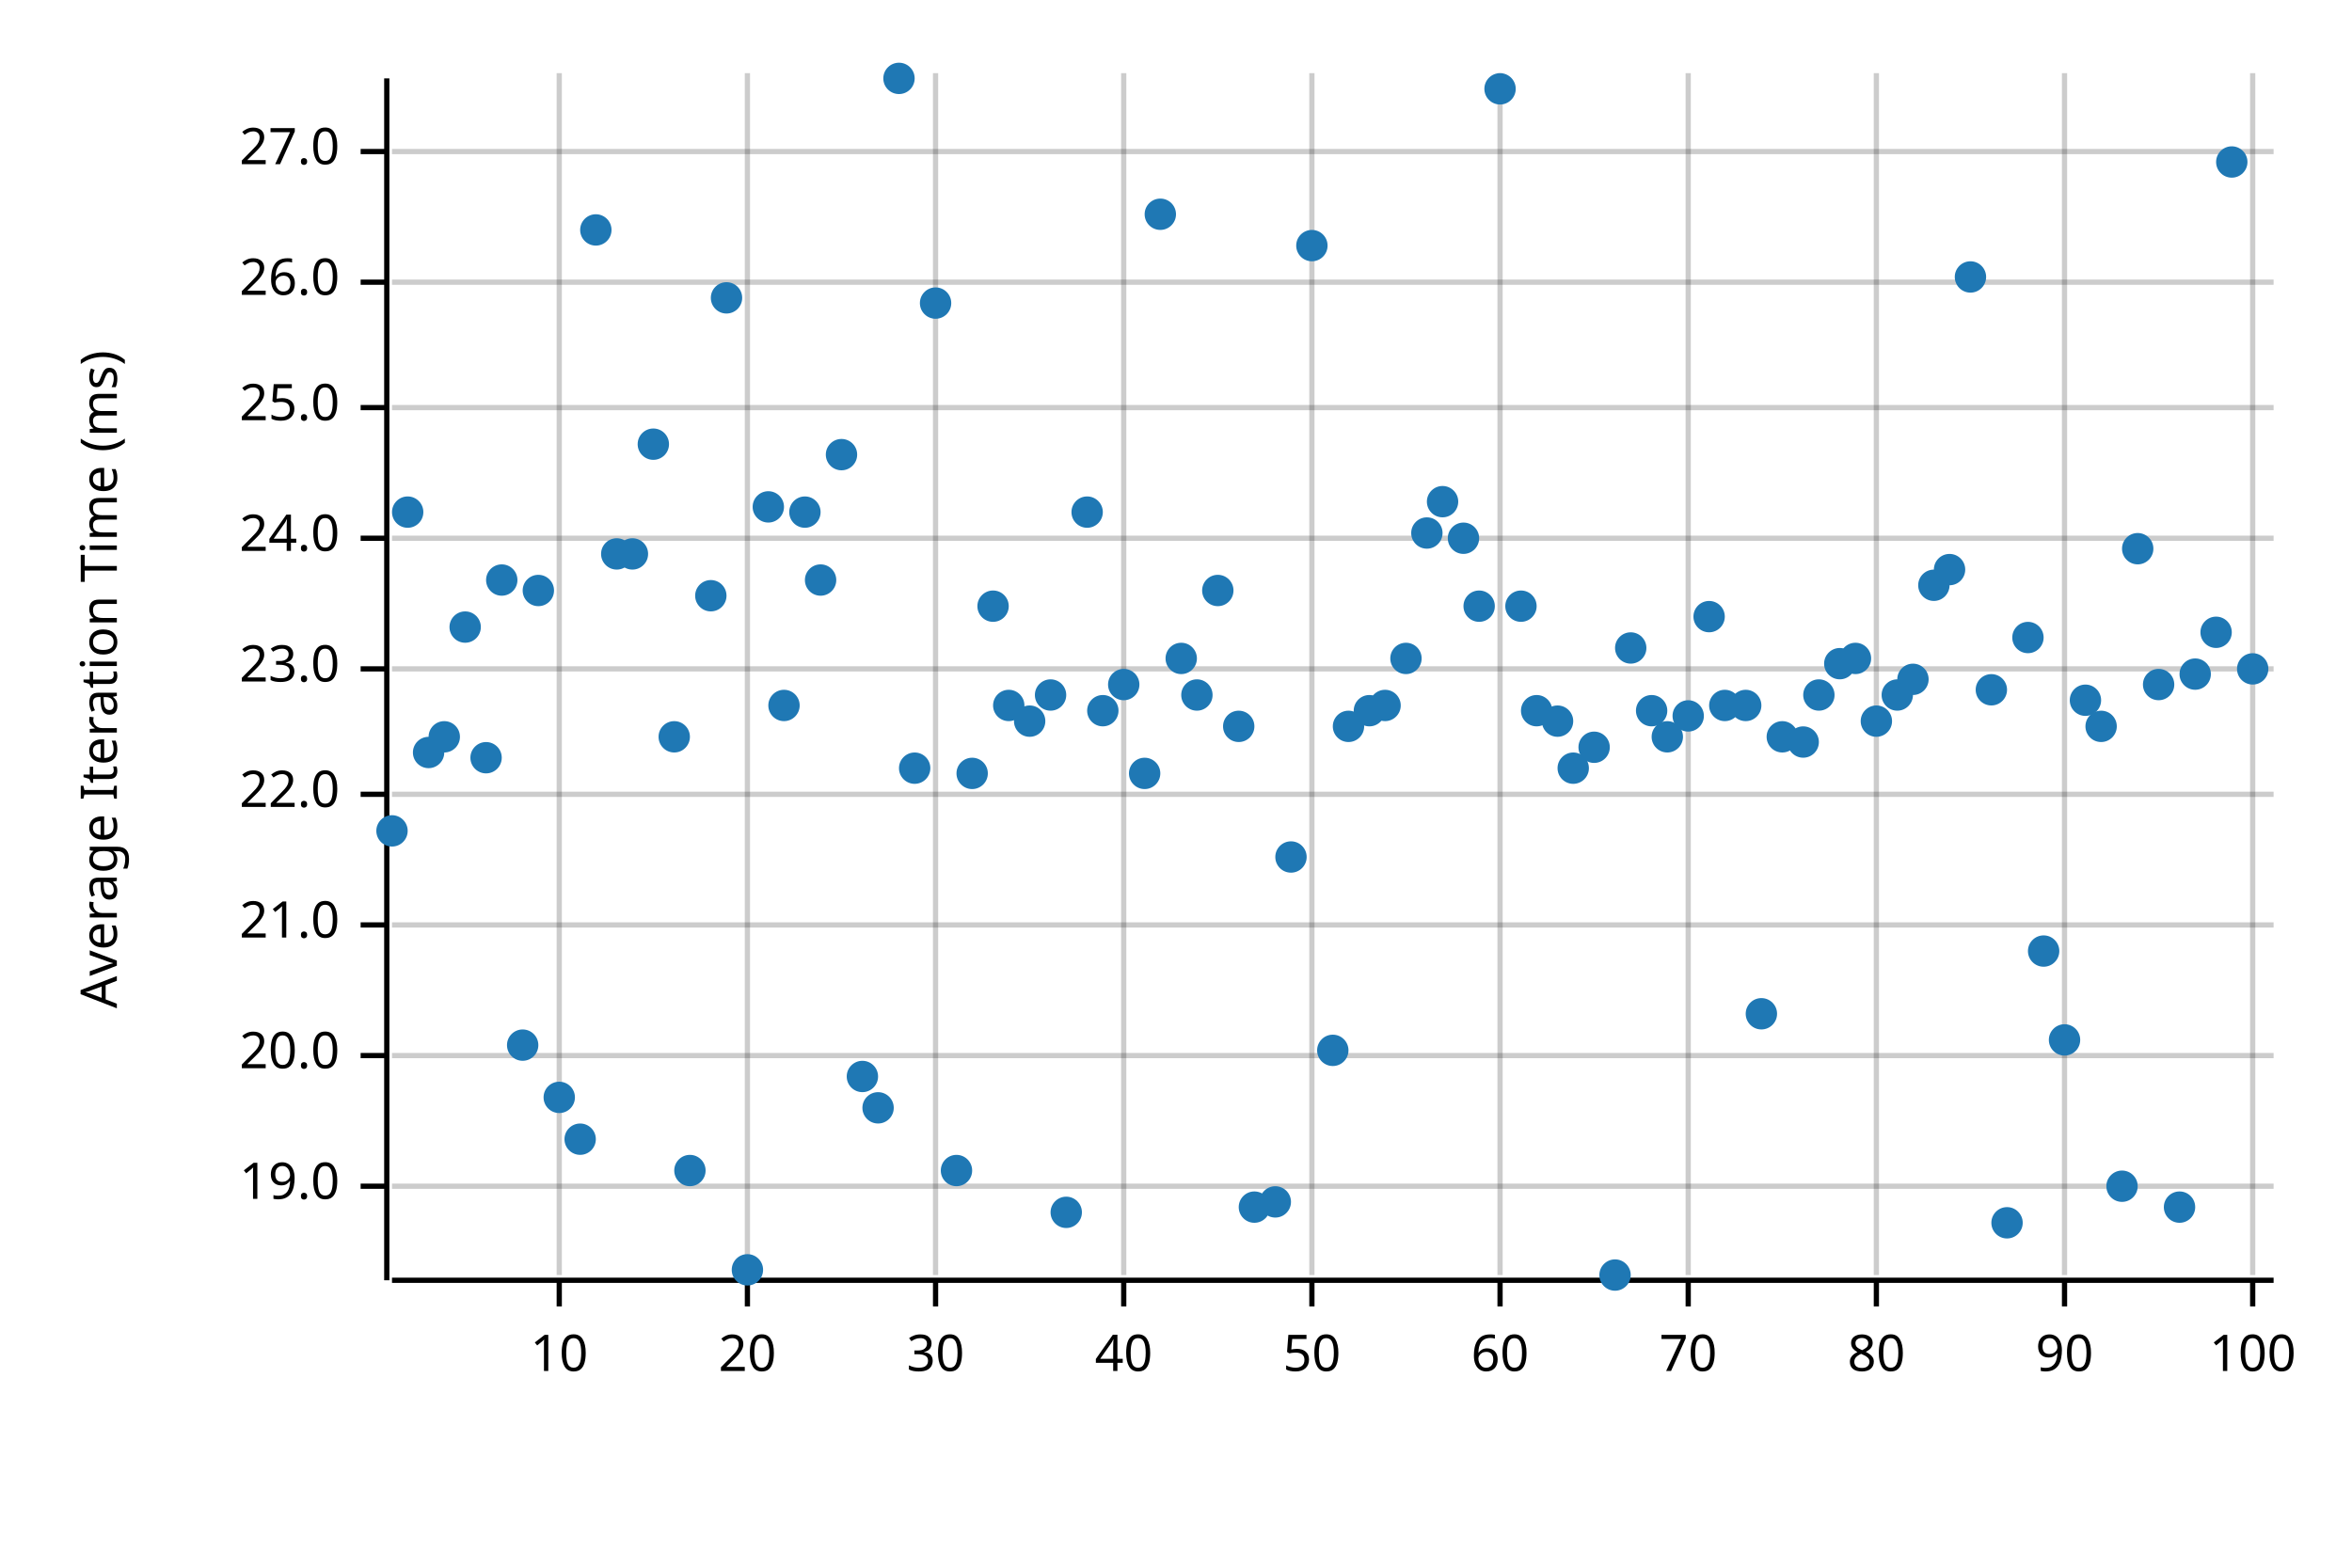
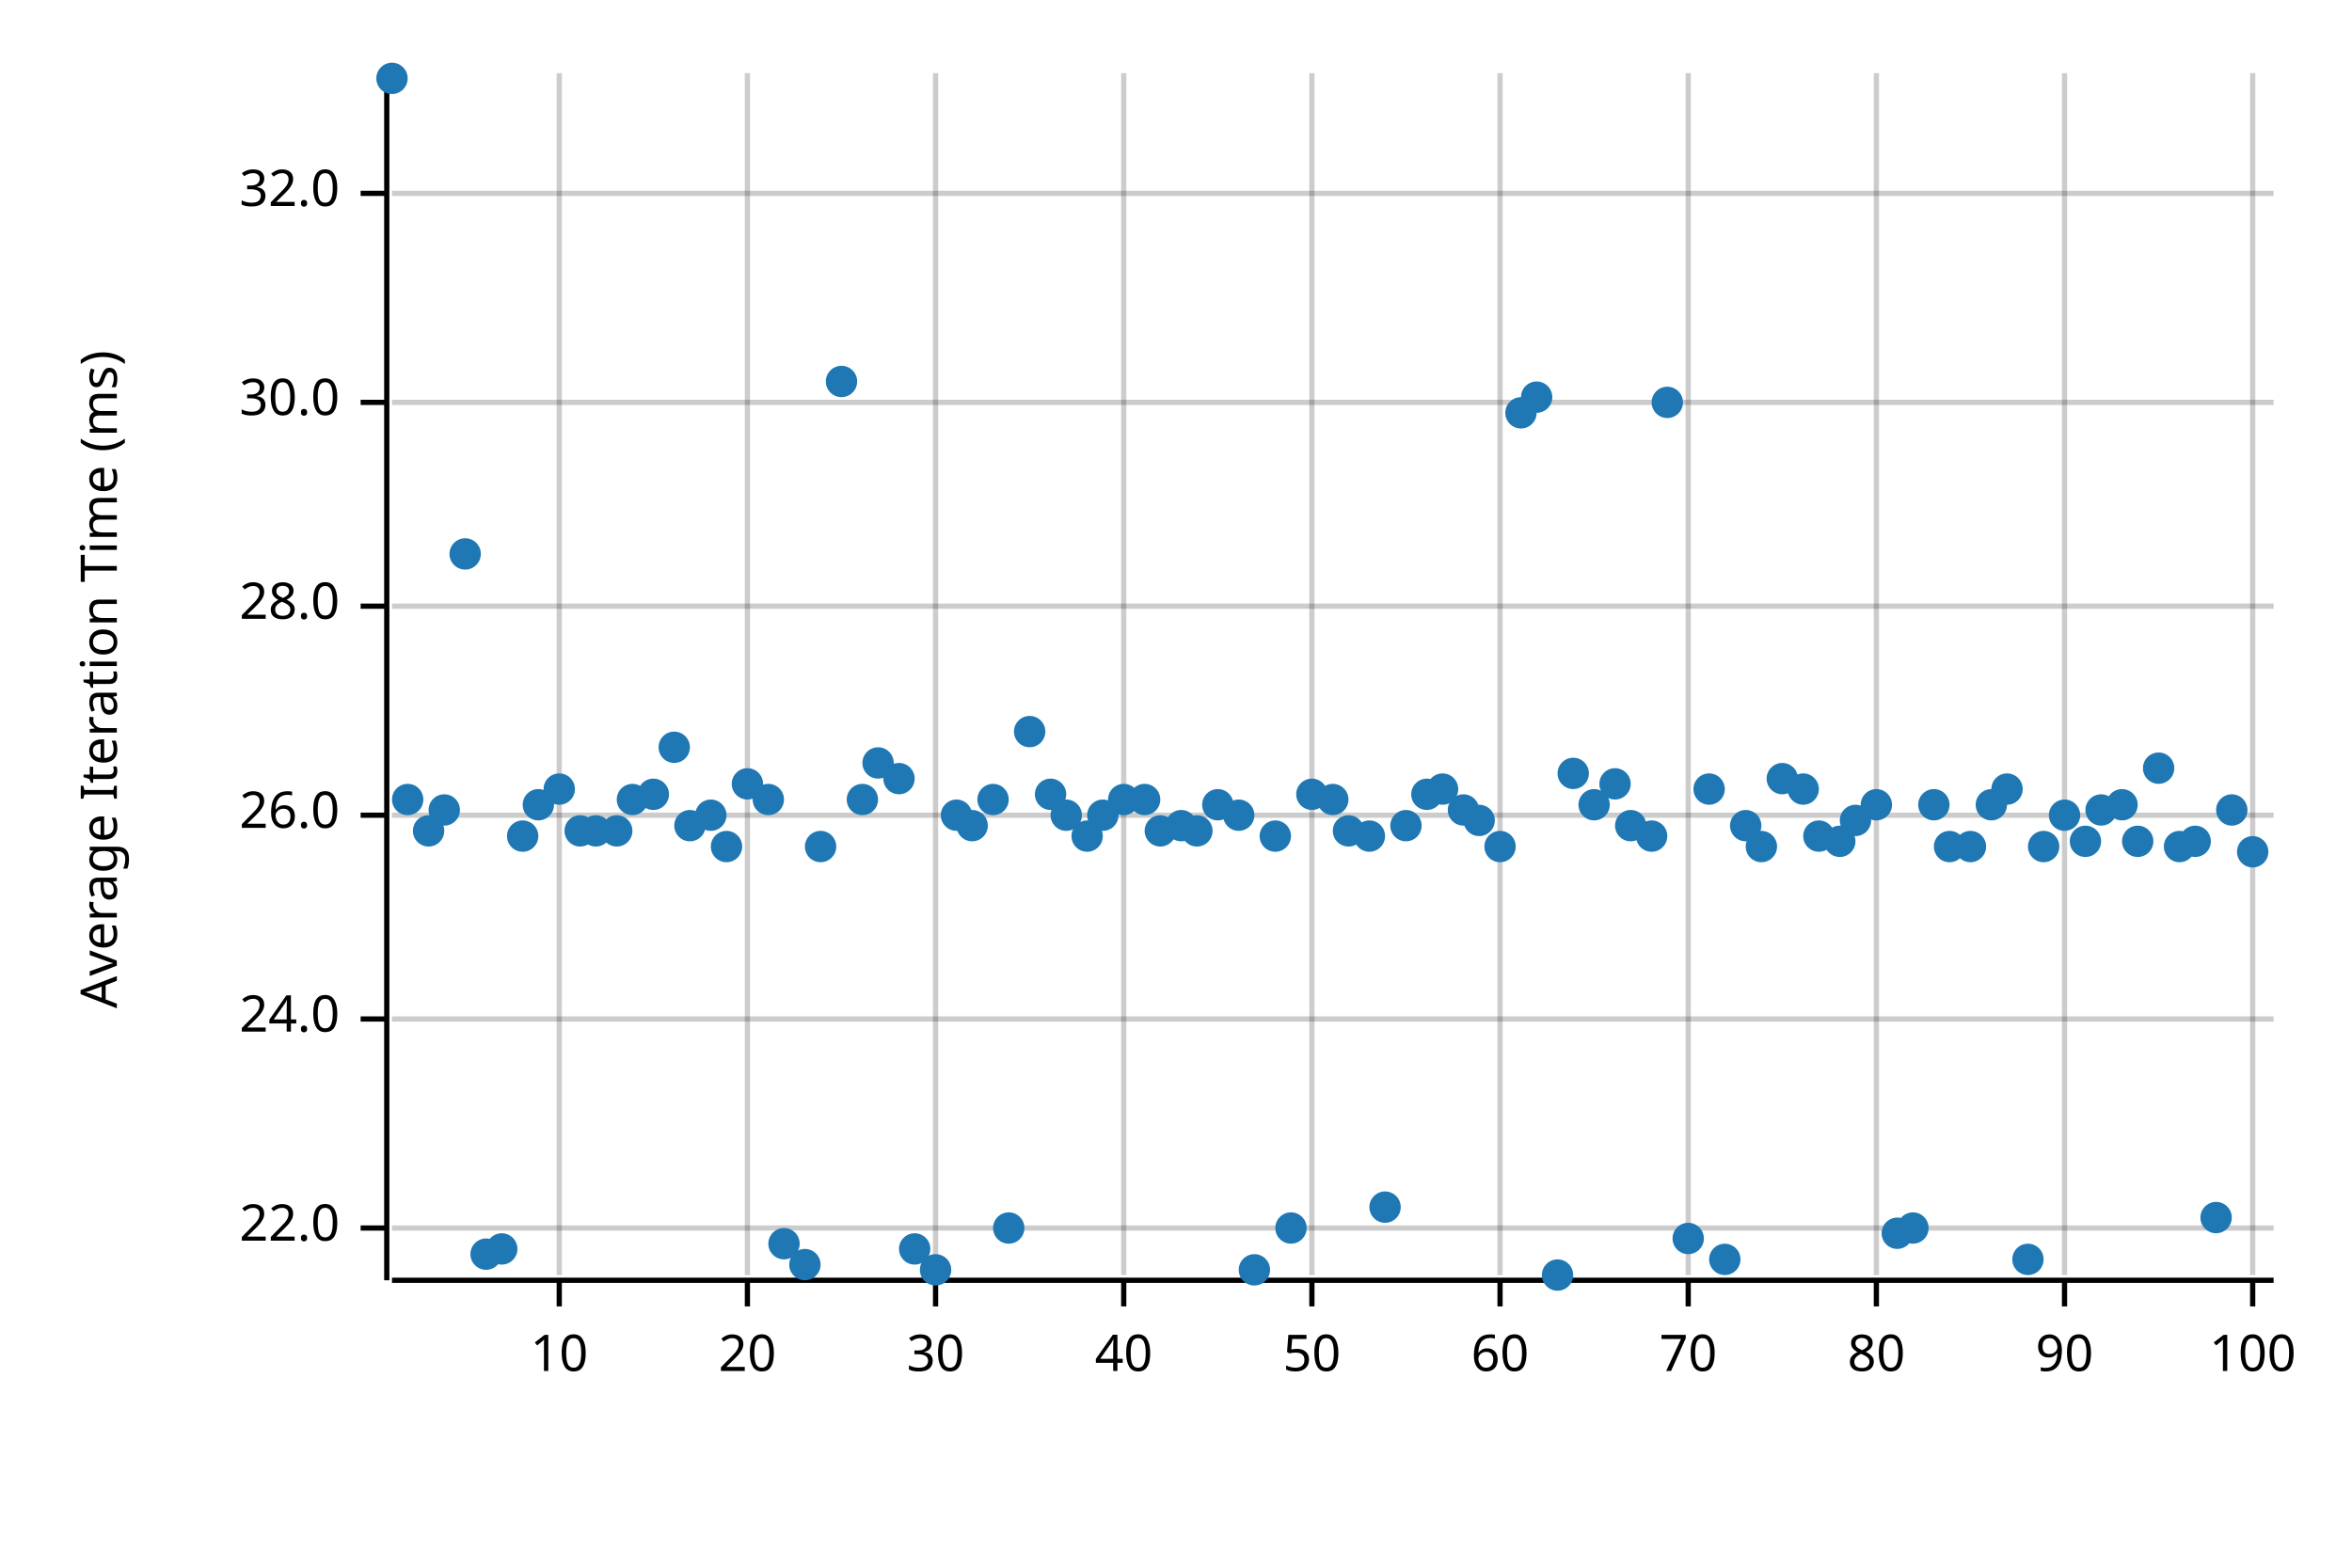
<svg xmlns="http://www.w3.org/2000/svg" width="450" height="300" viewBox="0 0 450 300">
  <text x="15" y="130" dy="0.76em" text-anchor="middle" font-family="sans-serif" font-size="9.677" opacity="1" fill="#000000" transform="rotate(270, 15, 130)">
Average Iteration Time (ms)
</text>
  <line opacity="0.2" stroke="#000000" stroke-width="1" x1="107" y1="244" x2="107" y2="14" />
  <line opacity="0.2" stroke="#000000" stroke-width="1" x1="143" y1="244" x2="143" y2="14" />
  <line opacity="0.2" stroke="#000000" stroke-width="1" x1="179" y1="244" x2="179" y2="14" />
  <line opacity="0.2" stroke="#000000" stroke-width="1" x1="215" y1="244" x2="215" y2="14" />
  <line opacity="0.2" stroke="#000000" stroke-width="1" x1="251" y1="244" x2="251" y2="14" />
  <line opacity="0.2" stroke="#000000" stroke-width="1" x1="287" y1="244" x2="287" y2="14" />
  <line opacity="0.2" stroke="#000000" stroke-width="1" x1="323" y1="244" x2="323" y2="14" />
  <line opacity="0.2" stroke="#000000" stroke-width="1" x1="359" y1="244" x2="359" y2="14" />
  <line opacity="0.2" stroke="#000000" stroke-width="1" x1="395" y1="244" x2="395" y2="14" />
  <line opacity="0.2" stroke="#000000" stroke-width="1" x1="431" y1="244" x2="431" y2="14" />
-   <line opacity="0.2" stroke="#000000" stroke-width="1" x1="75" y1="227" x2="435" y2="227" />
-   <line opacity="0.2" stroke="#000000" stroke-width="1" x1="75" y1="202" x2="435" y2="202" />
-   <line opacity="0.2" stroke="#000000" stroke-width="1" x1="75" y1="177" x2="435" y2="177" />
-   <line opacity="0.2" stroke="#000000" stroke-width="1" x1="75" y1="152" x2="435" y2="152" />
-   <line opacity="0.2" stroke="#000000" stroke-width="1" x1="75" y1="128" x2="435" y2="128" />
-   <line opacity="0.2" stroke="#000000" stroke-width="1" x1="75" y1="103" x2="435" y2="103" />
-   <line opacity="0.2" stroke="#000000" stroke-width="1" x1="75" y1="78" x2="435" y2="78" />
-   <line opacity="0.2" stroke="#000000" stroke-width="1" x1="75" y1="54" x2="435" y2="54" />
-   <line opacity="0.2" stroke="#000000" stroke-width="1" x1="75" y1="29" x2="435" y2="29" />
+   <line opacity="0.2" stroke="#000000" stroke-width="1" x1="75" y1="235" x2="435" y2="235" />
+   <line opacity="0.2" stroke="#000000" stroke-width="1" x1="75" y1="195" x2="435" y2="195" />
+   <line opacity="0.2" stroke="#000000" stroke-width="1" x1="75" y1="156" x2="435" y2="156" />
+   <line opacity="0.2" stroke="#000000" stroke-width="1" x1="75" y1="116" x2="435" y2="116" />
+   <line opacity="0.2" stroke="#000000" stroke-width="1" x1="75" y1="77" x2="435" y2="77" />
+   <line opacity="0.2" stroke="#000000" stroke-width="1" x1="75" y1="37" x2="435" y2="37" />
  <polyline fill="none" opacity="1" stroke="#000000" stroke-width="1" points="74,15 74,245 " />
-   <text x="65" y="227" dy="0.5ex" text-anchor="end" font-family="sans-serif" font-size="9.677" opacity="1" fill="#000000">
- 19.0
- </text>
-   <polyline fill="none" opacity="1" stroke="#000000" stroke-width="1" points="69,227 74,227 " />
-   <text x="65" y="202" dy="0.5ex" text-anchor="end" font-family="sans-serif" font-size="9.677" opacity="1" fill="#000000">
- 20.0
- </text>
-   <polyline fill="none" opacity="1" stroke="#000000" stroke-width="1" points="69,202 74,202 " />
-   <text x="65" y="177" dy="0.5ex" text-anchor="end" font-family="sans-serif" font-size="9.677" opacity="1" fill="#000000">
- 21.0
- </text>
-   <polyline fill="none" opacity="1" stroke="#000000" stroke-width="1" points="69,177 74,177 " />
-   <text x="65" y="152" dy="0.5ex" text-anchor="end" font-family="sans-serif" font-size="9.677" opacity="1" fill="#000000">
+   <text x="65" y="235" dy="0.5ex" text-anchor="end" font-family="sans-serif" font-size="9.677" opacity="1" fill="#000000">
22.0
</text>
-   <polyline fill="none" opacity="1" stroke="#000000" stroke-width="1" points="69,152 74,152 " />
-   <text x="65" y="128" dy="0.5ex" text-anchor="end" font-family="sans-serif" font-size="9.677" opacity="1" fill="#000000">
- 23.0
- </text>
-   <polyline fill="none" opacity="1" stroke="#000000" stroke-width="1" points="69,128 74,128 " />
-   <text x="65" y="103" dy="0.5ex" text-anchor="end" font-family="sans-serif" font-size="9.677" opacity="1" fill="#000000">
+   <polyline fill="none" opacity="1" stroke="#000000" stroke-width="1" points="69,235 74,235 " />
+   <text x="65" y="195" dy="0.5ex" text-anchor="end" font-family="sans-serif" font-size="9.677" opacity="1" fill="#000000">
24.0
</text>
-   <polyline fill="none" opacity="1" stroke="#000000" stroke-width="1" points="69,103 74,103 " />
-   <text x="65" y="78" dy="0.5ex" text-anchor="end" font-family="sans-serif" font-size="9.677" opacity="1" fill="#000000">
- 25.0
- </text>
-   <polyline fill="none" opacity="1" stroke="#000000" stroke-width="1" points="69,78 74,78 " />
-   <text x="65" y="54" dy="0.5ex" text-anchor="end" font-family="sans-serif" font-size="9.677" opacity="1" fill="#000000">
+   <polyline fill="none" opacity="1" stroke="#000000" stroke-width="1" points="69,195 74,195 " />
+   <text x="65" y="156" dy="0.5ex" text-anchor="end" font-family="sans-serif" font-size="9.677" opacity="1" fill="#000000">
26.0
</text>
-   <polyline fill="none" opacity="1" stroke="#000000" stroke-width="1" points="69,54 74,54 " />
-   <text x="65" y="29" dy="0.5ex" text-anchor="end" font-family="sans-serif" font-size="9.677" opacity="1" fill="#000000">
- 27.0
+   <polyline fill="none" opacity="1" stroke="#000000" stroke-width="1" points="69,156 74,156 " />
+   <text x="65" y="116" dy="0.5ex" text-anchor="end" font-family="sans-serif" font-size="9.677" opacity="1" fill="#000000">
+ 28.0
</text>
-   <polyline fill="none" opacity="1" stroke="#000000" stroke-width="1" points="69,29 74,29 " />
+   <polyline fill="none" opacity="1" stroke="#000000" stroke-width="1" points="69,116 74,116 " />
+   <text x="65" y="77" dy="0.5ex" text-anchor="end" font-family="sans-serif" font-size="9.677" opacity="1" fill="#000000">
+ 30.0
+ </text>
+   <polyline fill="none" opacity="1" stroke="#000000" stroke-width="1" points="69,77 74,77 " />
+   <text x="65" y="37" dy="0.5ex" text-anchor="end" font-family="sans-serif" font-size="9.677" opacity="1" fill="#000000">
+ 32.0
+ </text>
+   <polyline fill="none" opacity="1" stroke="#000000" stroke-width="1" points="69,37 74,37 " />
  <polyline fill="none" opacity="1" stroke="#000000" stroke-width="1" points="75,245 435,245 " />
  <text x="107" y="255" dy="0.76em" text-anchor="middle" font-family="sans-serif" font-size="9.677" opacity="1" fill="#000000">
10
</text>
  <polyline fill="none" opacity="1" stroke="#000000" stroke-width="1" points="107,245 107,250 " />
  <text x="143" y="255" dy="0.76em" text-anchor="middle" font-family="sans-serif" font-size="9.677" opacity="1" fill="#000000">
20
</text>
  <polyline fill="none" opacity="1" stroke="#000000" stroke-width="1" points="143,245 143,250 " />
  <text x="179" y="255" dy="0.76em" text-anchor="middle" font-family="sans-serif" font-size="9.677" opacity="1" fill="#000000">
30
</text>
  <polyline fill="none" opacity="1" stroke="#000000" stroke-width="1" points="179,245 179,250 " />
  <text x="215" y="255" dy="0.76em" text-anchor="middle" font-family="sans-serif" font-size="9.677" opacity="1" fill="#000000">
40
</text>
  <polyline fill="none" opacity="1" stroke="#000000" stroke-width="1" points="215,245 215,250 " />
  <text x="251" y="255" dy="0.76em" text-anchor="middle" font-family="sans-serif" font-size="9.677" opacity="1" fill="#000000">
50
</text>
  <polyline fill="none" opacity="1" stroke="#000000" stroke-width="1" points="251,245 251,250 " />
  <text x="287" y="255" dy="0.76em" text-anchor="middle" font-family="sans-serif" font-size="9.677" opacity="1" fill="#000000">
60
</text>
  <polyline fill="none" opacity="1" stroke="#000000" stroke-width="1" points="287,245 287,250 " />
  <text x="323" y="255" dy="0.76em" text-anchor="middle" font-family="sans-serif" font-size="9.677" opacity="1" fill="#000000">
70
</text>
  <polyline fill="none" opacity="1" stroke="#000000" stroke-width="1" points="323,245 323,250 " />
  <text x="359" y="255" dy="0.76em" text-anchor="middle" font-family="sans-serif" font-size="9.677" opacity="1" fill="#000000">
80
</text>
  <polyline fill="none" opacity="1" stroke="#000000" stroke-width="1" points="359,245 359,250 " />
  <text x="395" y="255" dy="0.76em" text-anchor="middle" font-family="sans-serif" font-size="9.677" opacity="1" fill="#000000">
90
</text>
  <polyline fill="none" opacity="1" stroke="#000000" stroke-width="1" points="395,245 395,250 " />
  <text x="431" y="255" dy="0.76em" text-anchor="middle" font-family="sans-serif" font-size="9.677" opacity="1" fill="#000000">
100
</text>
  <polyline fill="none" opacity="1" stroke="#000000" stroke-width="1" points="431,245 431,250 " />
-   <circle cx="75" cy="159" r="3" opacity="1" fill="#1F78B4" stroke="none" stroke-width="1" />
-   <circle cx="78" cy="98" r="3" opacity="1" fill="#1F78B4" stroke="none" stroke-width="1" />
-   <circle cx="82" cy="144" r="3" opacity="1" fill="#1F78B4" stroke="none" stroke-width="1" />
-   <circle cx="85" cy="141" r="3" opacity="1" fill="#1F78B4" stroke="none" stroke-width="1" />
-   <circle cx="89" cy="120" r="3" opacity="1" fill="#1F78B4" stroke="none" stroke-width="1" />
-   <circle cx="93" cy="145" r="3" opacity="1" fill="#1F78B4" stroke="none" stroke-width="1" />
-   <circle cx="96" cy="111" r="3" opacity="1" fill="#1F78B4" stroke="none" stroke-width="1" />
-   <circle cx="100" cy="200" r="3" opacity="1" fill="#1F78B4" stroke="none" stroke-width="1" />
-   <circle cx="103" cy="113" r="3" opacity="1" fill="#1F78B4" stroke="none" stroke-width="1" />
-   <circle cx="107" cy="210" r="3" opacity="1" fill="#1F78B4" stroke="none" stroke-width="1" />
-   <circle cx="111" cy="218" r="3" opacity="1" fill="#1F78B4" stroke="none" stroke-width="1" />
-   <circle cx="114" cy="44" r="3" opacity="1" fill="#1F78B4" stroke="none" stroke-width="1" />
-   <circle cx="118" cy="106" r="3" opacity="1" fill="#1F78B4" stroke="none" stroke-width="1" />
-   <circle cx="121" cy="106" r="3" opacity="1" fill="#1F78B4" stroke="none" stroke-width="1" />
-   <circle cx="125" cy="85" r="3" opacity="1" fill="#1F78B4" stroke="none" stroke-width="1" />
-   <circle cx="129" cy="141" r="3" opacity="1" fill="#1F78B4" stroke="none" stroke-width="1" />
-   <circle cx="132" cy="224" r="3" opacity="1" fill="#1F78B4" stroke="none" stroke-width="1" />
-   <circle cx="136" cy="114" r="3" opacity="1" fill="#1F78B4" stroke="none" stroke-width="1" />
-   <circle cx="139" cy="57" r="3" opacity="1" fill="#1F78B4" stroke="none" stroke-width="1" />
-   <circle cx="143" cy="243" r="3" opacity="1" fill="#1F78B4" stroke="none" stroke-width="1" />
-   <circle cx="147" cy="97" r="3" opacity="1" fill="#1F78B4" stroke="none" stroke-width="1" />
-   <circle cx="150" cy="135" r="3" opacity="1" fill="#1F78B4" stroke="none" stroke-width="1" />
-   <circle cx="154" cy="98" r="3" opacity="1" fill="#1F78B4" stroke="none" stroke-width="1" />
-   <circle cx="157" cy="111" r="3" opacity="1" fill="#1F78B4" stroke="none" stroke-width="1" />
-   <circle cx="161" cy="87" r="3" opacity="1" fill="#1F78B4" stroke="none" stroke-width="1" />
-   <circle cx="165" cy="206" r="3" opacity="1" fill="#1F78B4" stroke="none" stroke-width="1" />
-   <circle cx="168" cy="212" r="3" opacity="1" fill="#1F78B4" stroke="none" stroke-width="1" />
-   <circle cx="172" cy="15" r="3" opacity="1" fill="#1F78B4" stroke="none" stroke-width="1" />
-   <circle cx="175" cy="147" r="3" opacity="1" fill="#1F78B4" stroke="none" stroke-width="1" />
-   <circle cx="179" cy="58" r="3" opacity="1" fill="#1F78B4" stroke="none" stroke-width="1" />
-   <circle cx="183" cy="224" r="3" opacity="1" fill="#1F78B4" stroke="none" stroke-width="1" />
-   <circle cx="186" cy="148" r="3" opacity="1" fill="#1F78B4" stroke="none" stroke-width="1" />
-   <circle cx="190" cy="116" r="3" opacity="1" fill="#1F78B4" stroke="none" stroke-width="1" />
-   <circle cx="193" cy="135" r="3" opacity="1" fill="#1F78B4" stroke="none" stroke-width="1" />
-   <circle cx="197" cy="138" r="3" opacity="1" fill="#1F78B4" stroke="none" stroke-width="1" />
-   <circle cx="201" cy="133" r="3" opacity="1" fill="#1F78B4" stroke="none" stroke-width="1" />
-   <circle cx="204" cy="232" r="3" opacity="1" fill="#1F78B4" stroke="none" stroke-width="1" />
-   <circle cx="208" cy="98" r="3" opacity="1" fill="#1F78B4" stroke="none" stroke-width="1" />
-   <circle cx="211" cy="136" r="3" opacity="1" fill="#1F78B4" stroke="none" stroke-width="1" />
-   <circle cx="215" cy="131" r="3" opacity="1" fill="#1F78B4" stroke="none" stroke-width="1" />
-   <circle cx="219" cy="148" r="3" opacity="1" fill="#1F78B4" stroke="none" stroke-width="1" />
-   <circle cx="222" cy="41" r="3" opacity="1" fill="#1F78B4" stroke="none" stroke-width="1" />
-   <circle cx="226" cy="126" r="3" opacity="1" fill="#1F78B4" stroke="none" stroke-width="1" />
-   <circle cx="229" cy="133" r="3" opacity="1" fill="#1F78B4" stroke="none" stroke-width="1" />
-   <circle cx="233" cy="113" r="3" opacity="1" fill="#1F78B4" stroke="none" stroke-width="1" />
-   <circle cx="237" cy="139" r="3" opacity="1" fill="#1F78B4" stroke="none" stroke-width="1" />
-   <circle cx="240" cy="231" r="3" opacity="1" fill="#1F78B4" stroke="none" stroke-width="1" />
-   <circle cx="244" cy="230" r="3" opacity="1" fill="#1F78B4" stroke="none" stroke-width="1" />
-   <circle cx="247" cy="164" r="3" opacity="1" fill="#1F78B4" stroke="none" stroke-width="1" />
-   <circle cx="251" cy="47" r="3" opacity="1" fill="#1F78B4" stroke="none" stroke-width="1" />
-   <circle cx="255" cy="201" r="3" opacity="1" fill="#1F78B4" stroke="none" stroke-width="1" />
-   <circle cx="258" cy="139" r="3" opacity="1" fill="#1F78B4" stroke="none" stroke-width="1" />
-   <circle cx="262" cy="136" r="3" opacity="1" fill="#1F78B4" stroke="none" stroke-width="1" />
-   <circle cx="265" cy="135" r="3" opacity="1" fill="#1F78B4" stroke="none" stroke-width="1" />
-   <circle cx="269" cy="126" r="3" opacity="1" fill="#1F78B4" stroke="none" stroke-width="1" />
-   <circle cx="273" cy="102" r="3" opacity="1" fill="#1F78B4" stroke="none" stroke-width="1" />
-   <circle cx="276" cy="96" r="3" opacity="1" fill="#1F78B4" stroke="none" stroke-width="1" />
-   <circle cx="280" cy="103" r="3" opacity="1" fill="#1F78B4" stroke="none" stroke-width="1" />
-   <circle cx="283" cy="116" r="3" opacity="1" fill="#1F78B4" stroke="none" stroke-width="1" />
-   <circle cx="287" cy="17" r="3" opacity="1" fill="#1F78B4" stroke="none" stroke-width="1" />
-   <circle cx="291" cy="116" r="3" opacity="1" fill="#1F78B4" stroke="none" stroke-width="1" />
-   <circle cx="294" cy="136" r="3" opacity="1" fill="#1F78B4" stroke="none" stroke-width="1" />
-   <circle cx="298" cy="138" r="3" opacity="1" fill="#1F78B4" stroke="none" stroke-width="1" />
-   <circle cx="301" cy="147" r="3" opacity="1" fill="#1F78B4" stroke="none" stroke-width="1" />
-   <circle cx="305" cy="143" r="3" opacity="1" fill="#1F78B4" stroke="none" stroke-width="1" />
-   <circle cx="309" cy="244" r="3" opacity="1" fill="#1F78B4" stroke="none" stroke-width="1" />
-   <circle cx="312" cy="124" r="3" opacity="1" fill="#1F78B4" stroke="none" stroke-width="1" />
-   <circle cx="316" cy="136" r="3" opacity="1" fill="#1F78B4" stroke="none" stroke-width="1" />
-   <circle cx="319" cy="141" r="3" opacity="1" fill="#1F78B4" stroke="none" stroke-width="1" />
-   <circle cx="323" cy="137" r="3" opacity="1" fill="#1F78B4" stroke="none" stroke-width="1" />
-   <circle cx="327" cy="118" r="3" opacity="1" fill="#1F78B4" stroke="none" stroke-width="1" />
-   <circle cx="330" cy="135" r="3" opacity="1" fill="#1F78B4" stroke="none" stroke-width="1" />
-   <circle cx="334" cy="135" r="3" opacity="1" fill="#1F78B4" stroke="none" stroke-width="1" />
-   <circle cx="337" cy="194" r="3" opacity="1" fill="#1F78B4" stroke="none" stroke-width="1" />
-   <circle cx="341" cy="141" r="3" opacity="1" fill="#1F78B4" stroke="none" stroke-width="1" />
-   <circle cx="345" cy="142" r="3" opacity="1" fill="#1F78B4" stroke="none" stroke-width="1" />
-   <circle cx="348" cy="133" r="3" opacity="1" fill="#1F78B4" stroke="none" stroke-width="1" />
-   <circle cx="352" cy="127" r="3" opacity="1" fill="#1F78B4" stroke="none" stroke-width="1" />
-   <circle cx="355" cy="126" r="3" opacity="1" fill="#1F78B4" stroke="none" stroke-width="1" />
-   <circle cx="359" cy="138" r="3" opacity="1" fill="#1F78B4" stroke="none" stroke-width="1" />
-   <circle cx="363" cy="133" r="3" opacity="1" fill="#1F78B4" stroke="none" stroke-width="1" />
-   <circle cx="366" cy="130" r="3" opacity="1" fill="#1F78B4" stroke="none" stroke-width="1" />
-   <circle cx="370" cy="112" r="3" opacity="1" fill="#1F78B4" stroke="none" stroke-width="1" />
-   <circle cx="373" cy="109" r="3" opacity="1" fill="#1F78B4" stroke="none" stroke-width="1" />
-   <circle cx="377" cy="53" r="3" opacity="1" fill="#1F78B4" stroke="none" stroke-width="1" />
-   <circle cx="381" cy="132" r="3" opacity="1" fill="#1F78B4" stroke="none" stroke-width="1" />
-   <circle cx="384" cy="234" r="3" opacity="1" fill="#1F78B4" stroke="none" stroke-width="1" />
-   <circle cx="388" cy="122" r="3" opacity="1" fill="#1F78B4" stroke="none" stroke-width="1" />
-   <circle cx="391" cy="182" r="3" opacity="1" fill="#1F78B4" stroke="none" stroke-width="1" />
-   <circle cx="395" cy="199" r="3" opacity="1" fill="#1F78B4" stroke="none" stroke-width="1" />
-   <circle cx="399" cy="134" r="3" opacity="1" fill="#1F78B4" stroke="none" stroke-width="1" />
-   <circle cx="402" cy="139" r="3" opacity="1" fill="#1F78B4" stroke="none" stroke-width="1" />
-   <circle cx="406" cy="227" r="3" opacity="1" fill="#1F78B4" stroke="none" stroke-width="1" />
-   <circle cx="409" cy="105" r="3" opacity="1" fill="#1F78B4" stroke="none" stroke-width="1" />
-   <circle cx="413" cy="131" r="3" opacity="1" fill="#1F78B4" stroke="none" stroke-width="1" />
-   <circle cx="417" cy="231" r="3" opacity="1" fill="#1F78B4" stroke="none" stroke-width="1" />
-   <circle cx="420" cy="129" r="3" opacity="1" fill="#1F78B4" stroke="none" stroke-width="1" />
-   <circle cx="424" cy="121" r="3" opacity="1" fill="#1F78B4" stroke="none" stroke-width="1" />
-   <circle cx="427" cy="31" r="3" opacity="1" fill="#1F78B4" stroke="none" stroke-width="1" />
-   <circle cx="431" cy="128" r="3" opacity="1" fill="#1F78B4" stroke="none" stroke-width="1" />
+   <circle cx="75" cy="15" r="3" opacity="1" fill="#1F78B4" stroke="none" stroke-width="1" />
+   <circle cx="78" cy="153" r="3" opacity="1" fill="#1F78B4" stroke="none" stroke-width="1" />
+   <circle cx="82" cy="159" r="3" opacity="1" fill="#1F78B4" stroke="none" stroke-width="1" />
+   <circle cx="85" cy="155" r="3" opacity="1" fill="#1F78B4" stroke="none" stroke-width="1" />
+   <circle cx="89" cy="106" r="3" opacity="1" fill="#1F78B4" stroke="none" stroke-width="1" />
+   <circle cx="93" cy="240" r="3" opacity="1" fill="#1F78B4" stroke="none" stroke-width="1" />
+   <circle cx="96" cy="239" r="3" opacity="1" fill="#1F78B4" stroke="none" stroke-width="1" />
+   <circle cx="100" cy="160" r="3" opacity="1" fill="#1F78B4" stroke="none" stroke-width="1" />
+   <circle cx="103" cy="154" r="3" opacity="1" fill="#1F78B4" stroke="none" stroke-width="1" />
+   <circle cx="107" cy="151" r="3" opacity="1" fill="#1F78B4" stroke="none" stroke-width="1" />
+   <circle cx="111" cy="159" r="3" opacity="1" fill="#1F78B4" stroke="none" stroke-width="1" />
+   <circle cx="114" cy="159" r="3" opacity="1" fill="#1F78B4" stroke="none" stroke-width="1" />
+   <circle cx="118" cy="159" r="3" opacity="1" fill="#1F78B4" stroke="none" stroke-width="1" />
+   <circle cx="121" cy="153" r="3" opacity="1" fill="#1F78B4" stroke="none" stroke-width="1" />
+   <circle cx="125" cy="152" r="3" opacity="1" fill="#1F78B4" stroke="none" stroke-width="1" />
+   <circle cx="129" cy="143" r="3" opacity="1" fill="#1F78B4" stroke="none" stroke-width="1" />
+   <circle cx="132" cy="158" r="3" opacity="1" fill="#1F78B4" stroke="none" stroke-width="1" />
+   <circle cx="136" cy="156" r="3" opacity="1" fill="#1F78B4" stroke="none" stroke-width="1" />
+   <circle cx="139" cy="162" r="3" opacity="1" fill="#1F78B4" stroke="none" stroke-width="1" />
+   <circle cx="143" cy="150" r="3" opacity="1" fill="#1F78B4" stroke="none" stroke-width="1" />
+   <circle cx="147" cy="153" r="3" opacity="1" fill="#1F78B4" stroke="none" stroke-width="1" />
+   <circle cx="150" cy="238" r="3" opacity="1" fill="#1F78B4" stroke="none" stroke-width="1" />
+   <circle cx="154" cy="242" r="3" opacity="1" fill="#1F78B4" stroke="none" stroke-width="1" />
+   <circle cx="157" cy="162" r="3" opacity="1" fill="#1F78B4" stroke="none" stroke-width="1" />
+   <circle cx="161" cy="73" r="3" opacity="1" fill="#1F78B4" stroke="none" stroke-width="1" />
+   <circle cx="165" cy="153" r="3" opacity="1" fill="#1F78B4" stroke="none" stroke-width="1" />
+   <circle cx="168" cy="146" r="3" opacity="1" fill="#1F78B4" stroke="none" stroke-width="1" />
+   <circle cx="172" cy="149" r="3" opacity="1" fill="#1F78B4" stroke="none" stroke-width="1" />
+   <circle cx="175" cy="239" r="3" opacity="1" fill="#1F78B4" stroke="none" stroke-width="1" />
+   <circle cx="179" cy="243" r="3" opacity="1" fill="#1F78B4" stroke="none" stroke-width="1" />
+   <circle cx="183" cy="156" r="3" opacity="1" fill="#1F78B4" stroke="none" stroke-width="1" />
+   <circle cx="186" cy="158" r="3" opacity="1" fill="#1F78B4" stroke="none" stroke-width="1" />
+   <circle cx="190" cy="153" r="3" opacity="1" fill="#1F78B4" stroke="none" stroke-width="1" />
+   <circle cx="193" cy="235" r="3" opacity="1" fill="#1F78B4" stroke="none" stroke-width="1" />
+   <circle cx="197" cy="140" r="3" opacity="1" fill="#1F78B4" stroke="none" stroke-width="1" />
+   <circle cx="201" cy="152" r="3" opacity="1" fill="#1F78B4" stroke="none" stroke-width="1" />
+   <circle cx="204" cy="156" r="3" opacity="1" fill="#1F78B4" stroke="none" stroke-width="1" />
+   <circle cx="208" cy="160" r="3" opacity="1" fill="#1F78B4" stroke="none" stroke-width="1" />
+   <circle cx="211" cy="156" r="3" opacity="1" fill="#1F78B4" stroke="none" stroke-width="1" />
+   <circle cx="215" cy="153" r="3" opacity="1" fill="#1F78B4" stroke="none" stroke-width="1" />
+   <circle cx="219" cy="153" r="3" opacity="1" fill="#1F78B4" stroke="none" stroke-width="1" />
+   <circle cx="222" cy="159" r="3" opacity="1" fill="#1F78B4" stroke="none" stroke-width="1" />
+   <circle cx="226" cy="158" r="3" opacity="1" fill="#1F78B4" stroke="none" stroke-width="1" />
+   <circle cx="229" cy="159" r="3" opacity="1" fill="#1F78B4" stroke="none" stroke-width="1" />
+   <circle cx="233" cy="154" r="3" opacity="1" fill="#1F78B4" stroke="none" stroke-width="1" />
+   <circle cx="237" cy="156" r="3" opacity="1" fill="#1F78B4" stroke="none" stroke-width="1" />
+   <circle cx="240" cy="243" r="3" opacity="1" fill="#1F78B4" stroke="none" stroke-width="1" />
+   <circle cx="244" cy="160" r="3" opacity="1" fill="#1F78B4" stroke="none" stroke-width="1" />
+   <circle cx="247" cy="235" r="3" opacity="1" fill="#1F78B4" stroke="none" stroke-width="1" />
+   <circle cx="251" cy="152" r="3" opacity="1" fill="#1F78B4" stroke="none" stroke-width="1" />
+   <circle cx="255" cy="153" r="3" opacity="1" fill="#1F78B4" stroke="none" stroke-width="1" />
+   <circle cx="258" cy="159" r="3" opacity="1" fill="#1F78B4" stroke="none" stroke-width="1" />
+   <circle cx="262" cy="160" r="3" opacity="1" fill="#1F78B4" stroke="none" stroke-width="1" />
+   <circle cx="265" cy="231" r="3" opacity="1" fill="#1F78B4" stroke="none" stroke-width="1" />
+   <circle cx="269" cy="158" r="3" opacity="1" fill="#1F78B4" stroke="none" stroke-width="1" />
+   <circle cx="273" cy="152" r="3" opacity="1" fill="#1F78B4" stroke="none" stroke-width="1" />
+   <circle cx="276" cy="151" r="3" opacity="1" fill="#1F78B4" stroke="none" stroke-width="1" />
+   <circle cx="280" cy="155" r="3" opacity="1" fill="#1F78B4" stroke="none" stroke-width="1" />
+   <circle cx="283" cy="157" r="3" opacity="1" fill="#1F78B4" stroke="none" stroke-width="1" />
+   <circle cx="287" cy="162" r="3" opacity="1" fill="#1F78B4" stroke="none" stroke-width="1" />
+   <circle cx="291" cy="79" r="3" opacity="1" fill="#1F78B4" stroke="none" stroke-width="1" />
+   <circle cx="294" cy="76" r="3" opacity="1" fill="#1F78B4" stroke="none" stroke-width="1" />
+   <circle cx="298" cy="244" r="3" opacity="1" fill="#1F78B4" stroke="none" stroke-width="1" />
+   <circle cx="301" cy="148" r="3" opacity="1" fill="#1F78B4" stroke="none" stroke-width="1" />
+   <circle cx="305" cy="154" r="3" opacity="1" fill="#1F78B4" stroke="none" stroke-width="1" />
+   <circle cx="309" cy="150" r="3" opacity="1" fill="#1F78B4" stroke="none" stroke-width="1" />
+   <circle cx="312" cy="158" r="3" opacity="1" fill="#1F78B4" stroke="none" stroke-width="1" />
+   <circle cx="316" cy="160" r="3" opacity="1" fill="#1F78B4" stroke="none" stroke-width="1" />
+   <circle cx="319" cy="77" r="3" opacity="1" fill="#1F78B4" stroke="none" stroke-width="1" />
+   <circle cx="323" cy="237" r="3" opacity="1" fill="#1F78B4" stroke="none" stroke-width="1" />
+   <circle cx="327" cy="151" r="3" opacity="1" fill="#1F78B4" stroke="none" stroke-width="1" />
+   <circle cx="330" cy="241" r="3" opacity="1" fill="#1F78B4" stroke="none" stroke-width="1" />
+   <circle cx="334" cy="158" r="3" opacity="1" fill="#1F78B4" stroke="none" stroke-width="1" />
+   <circle cx="337" cy="162" r="3" opacity="1" fill="#1F78B4" stroke="none" stroke-width="1" />
+   <circle cx="341" cy="149" r="3" opacity="1" fill="#1F78B4" stroke="none" stroke-width="1" />
+   <circle cx="345" cy="151" r="3" opacity="1" fill="#1F78B4" stroke="none" stroke-width="1" />
+   <circle cx="348" cy="160" r="3" opacity="1" fill="#1F78B4" stroke="none" stroke-width="1" />
+   <circle cx="352" cy="161" r="3" opacity="1" fill="#1F78B4" stroke="none" stroke-width="1" />
+   <circle cx="355" cy="157" r="3" opacity="1" fill="#1F78B4" stroke="none" stroke-width="1" />
+   <circle cx="359" cy="154" r="3" opacity="1" fill="#1F78B4" stroke="none" stroke-width="1" />
+   <circle cx="363" cy="236" r="3" opacity="1" fill="#1F78B4" stroke="none" stroke-width="1" />
+   <circle cx="366" cy="235" r="3" opacity="1" fill="#1F78B4" stroke="none" stroke-width="1" />
+   <circle cx="370" cy="154" r="3" opacity="1" fill="#1F78B4" stroke="none" stroke-width="1" />
+   <circle cx="373" cy="162" r="3" opacity="1" fill="#1F78B4" stroke="none" stroke-width="1" />
+   <circle cx="377" cy="162" r="3" opacity="1" fill="#1F78B4" stroke="none" stroke-width="1" />
+   <circle cx="381" cy="154" r="3" opacity="1" fill="#1F78B4" stroke="none" stroke-width="1" />
+   <circle cx="384" cy="151" r="3" opacity="1" fill="#1F78B4" stroke="none" stroke-width="1" />
+   <circle cx="388" cy="241" r="3" opacity="1" fill="#1F78B4" stroke="none" stroke-width="1" />
+   <circle cx="391" cy="162" r="3" opacity="1" fill="#1F78B4" stroke="none" stroke-width="1" />
+   <circle cx="395" cy="156" r="3" opacity="1" fill="#1F78B4" stroke="none" stroke-width="1" />
+   <circle cx="399" cy="161" r="3" opacity="1" fill="#1F78B4" stroke="none" stroke-width="1" />
+   <circle cx="402" cy="155" r="3" opacity="1" fill="#1F78B4" stroke="none" stroke-width="1" />
+   <circle cx="406" cy="154" r="3" opacity="1" fill="#1F78B4" stroke="none" stroke-width="1" />
+   <circle cx="409" cy="161" r="3" opacity="1" fill="#1F78B4" stroke="none" stroke-width="1" />
+   <circle cx="413" cy="147" r="3" opacity="1" fill="#1F78B4" stroke="none" stroke-width="1" />
+   <circle cx="417" cy="162" r="3" opacity="1" fill="#1F78B4" stroke="none" stroke-width="1" />
+   <circle cx="420" cy="161" r="3" opacity="1" fill="#1F78B4" stroke="none" stroke-width="1" />
+   <circle cx="424" cy="233" r="3" opacity="1" fill="#1F78B4" stroke="none" stroke-width="1" />
+   <circle cx="427" cy="155" r="3" opacity="1" fill="#1F78B4" stroke="none" stroke-width="1" />
+   <circle cx="431" cy="163" r="3" opacity="1" fill="#1F78B4" stroke="none" stroke-width="1" />
</svg>
